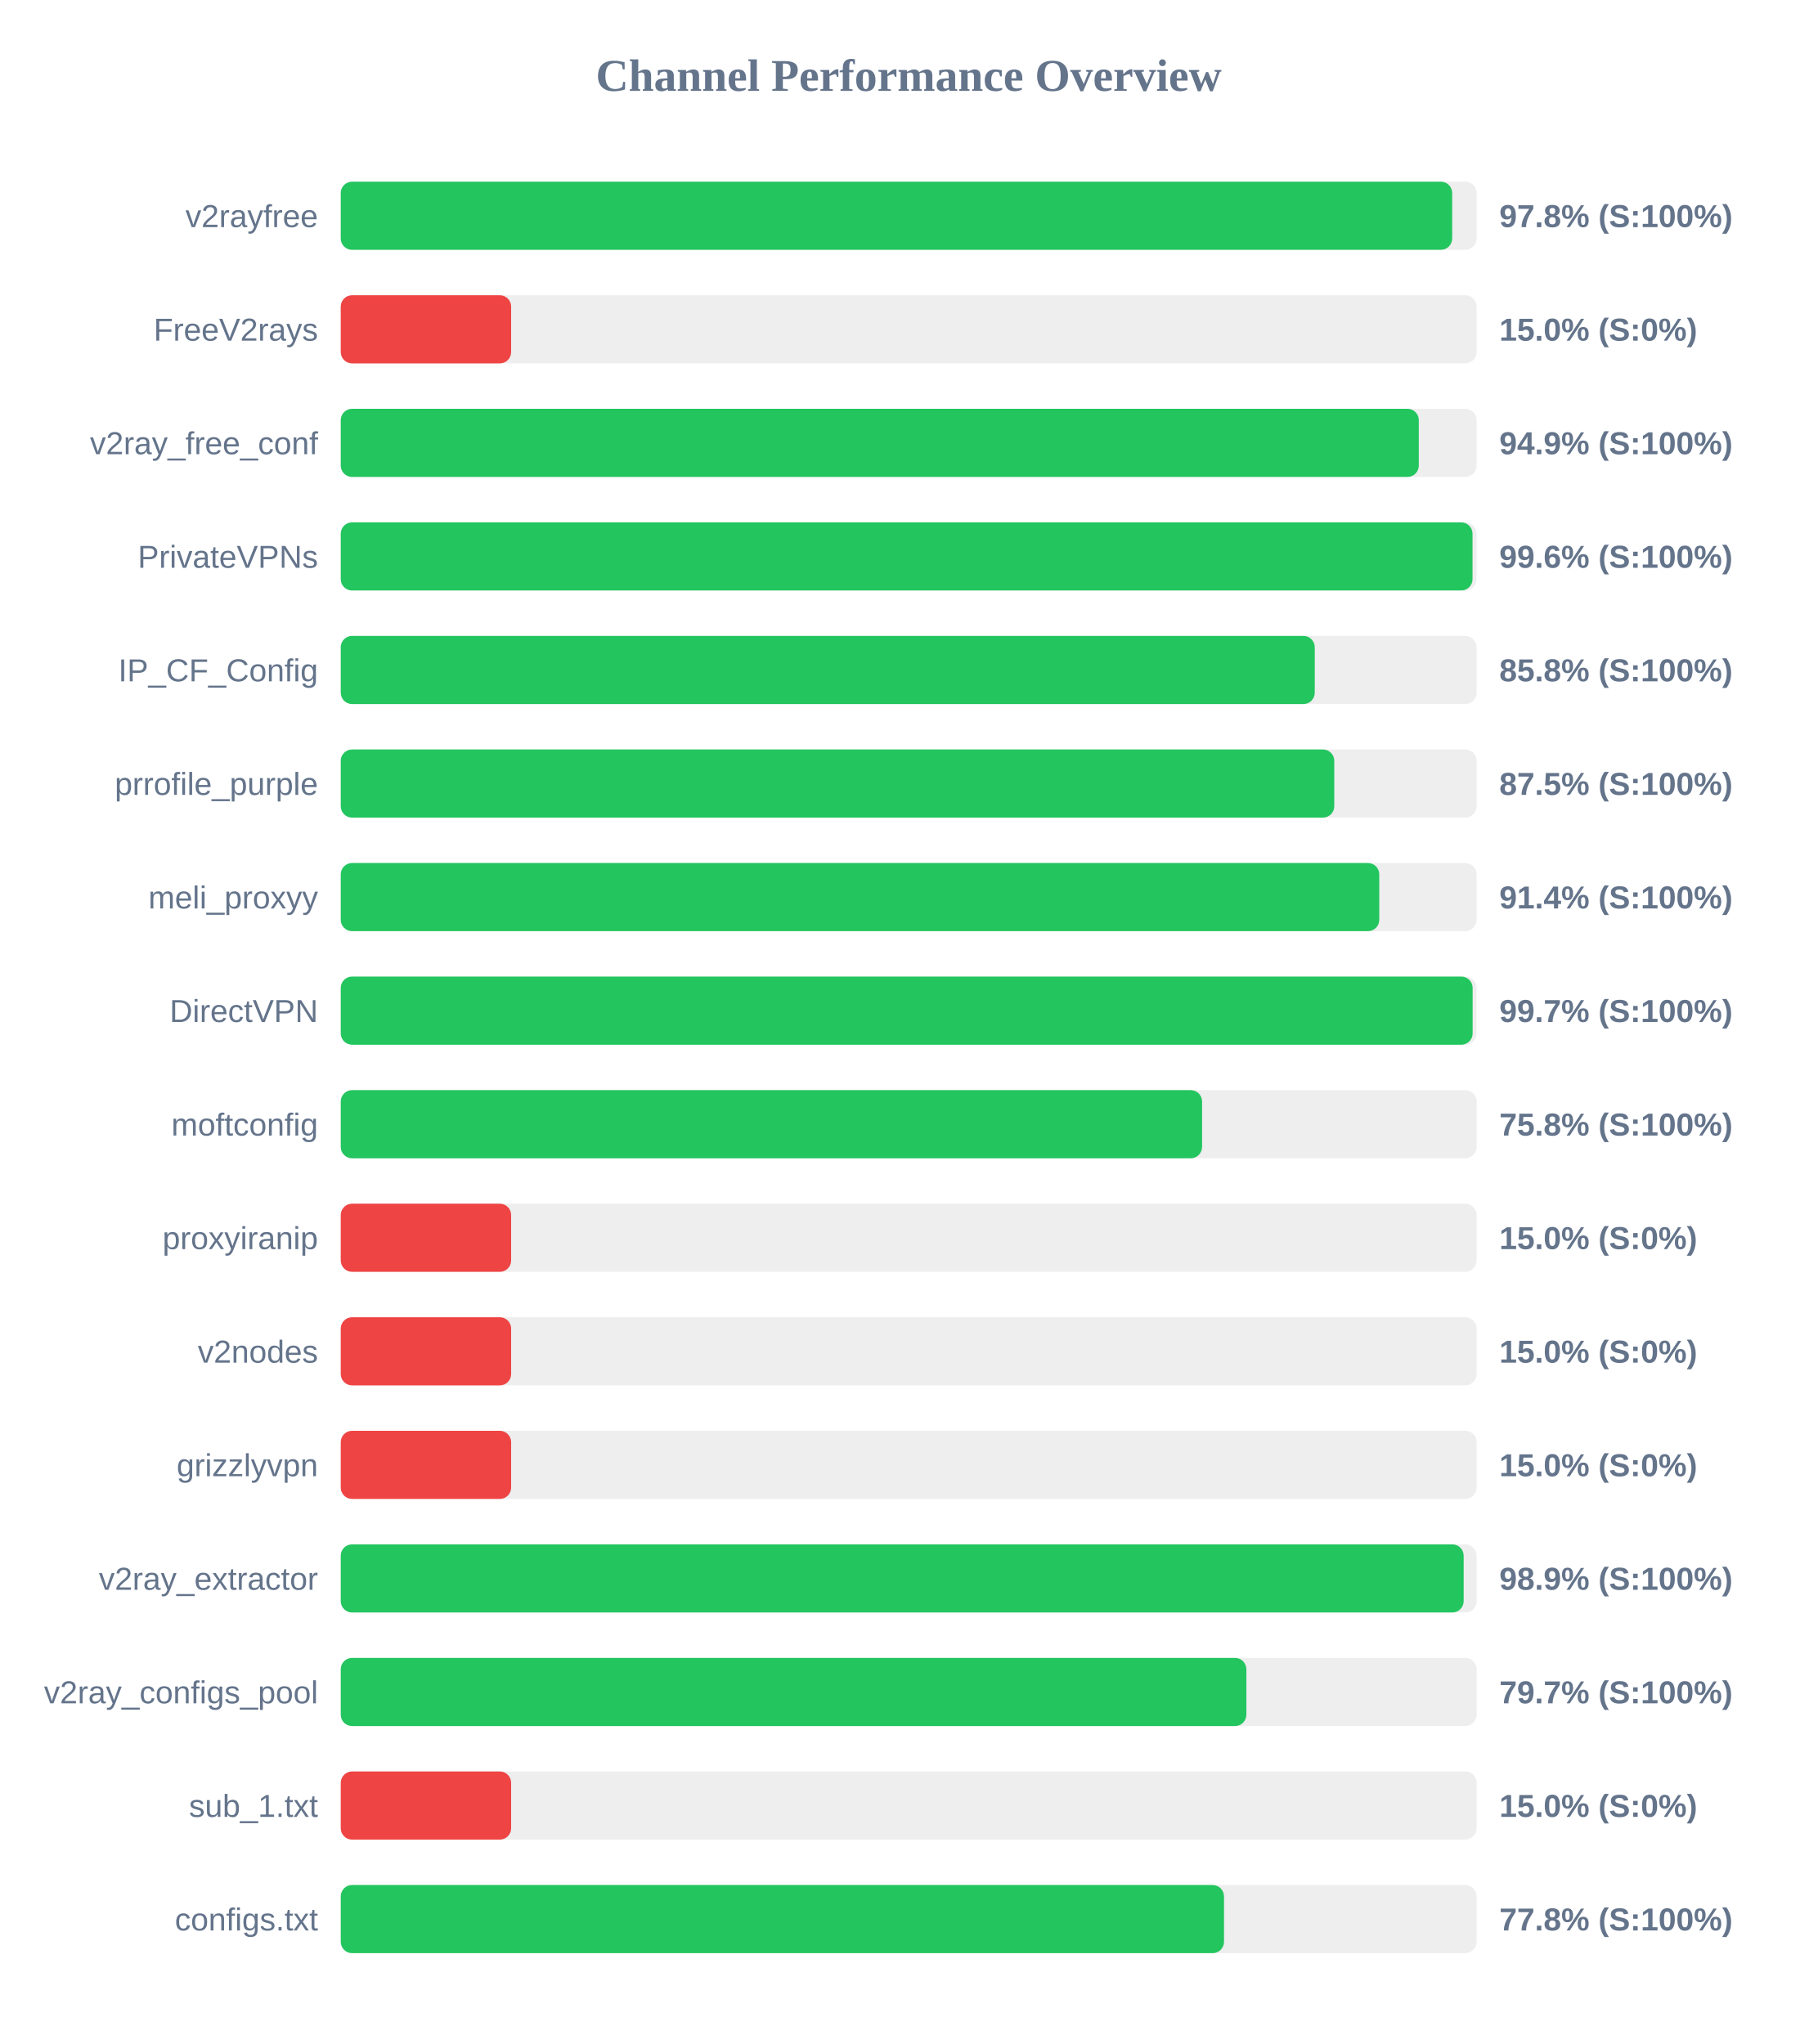
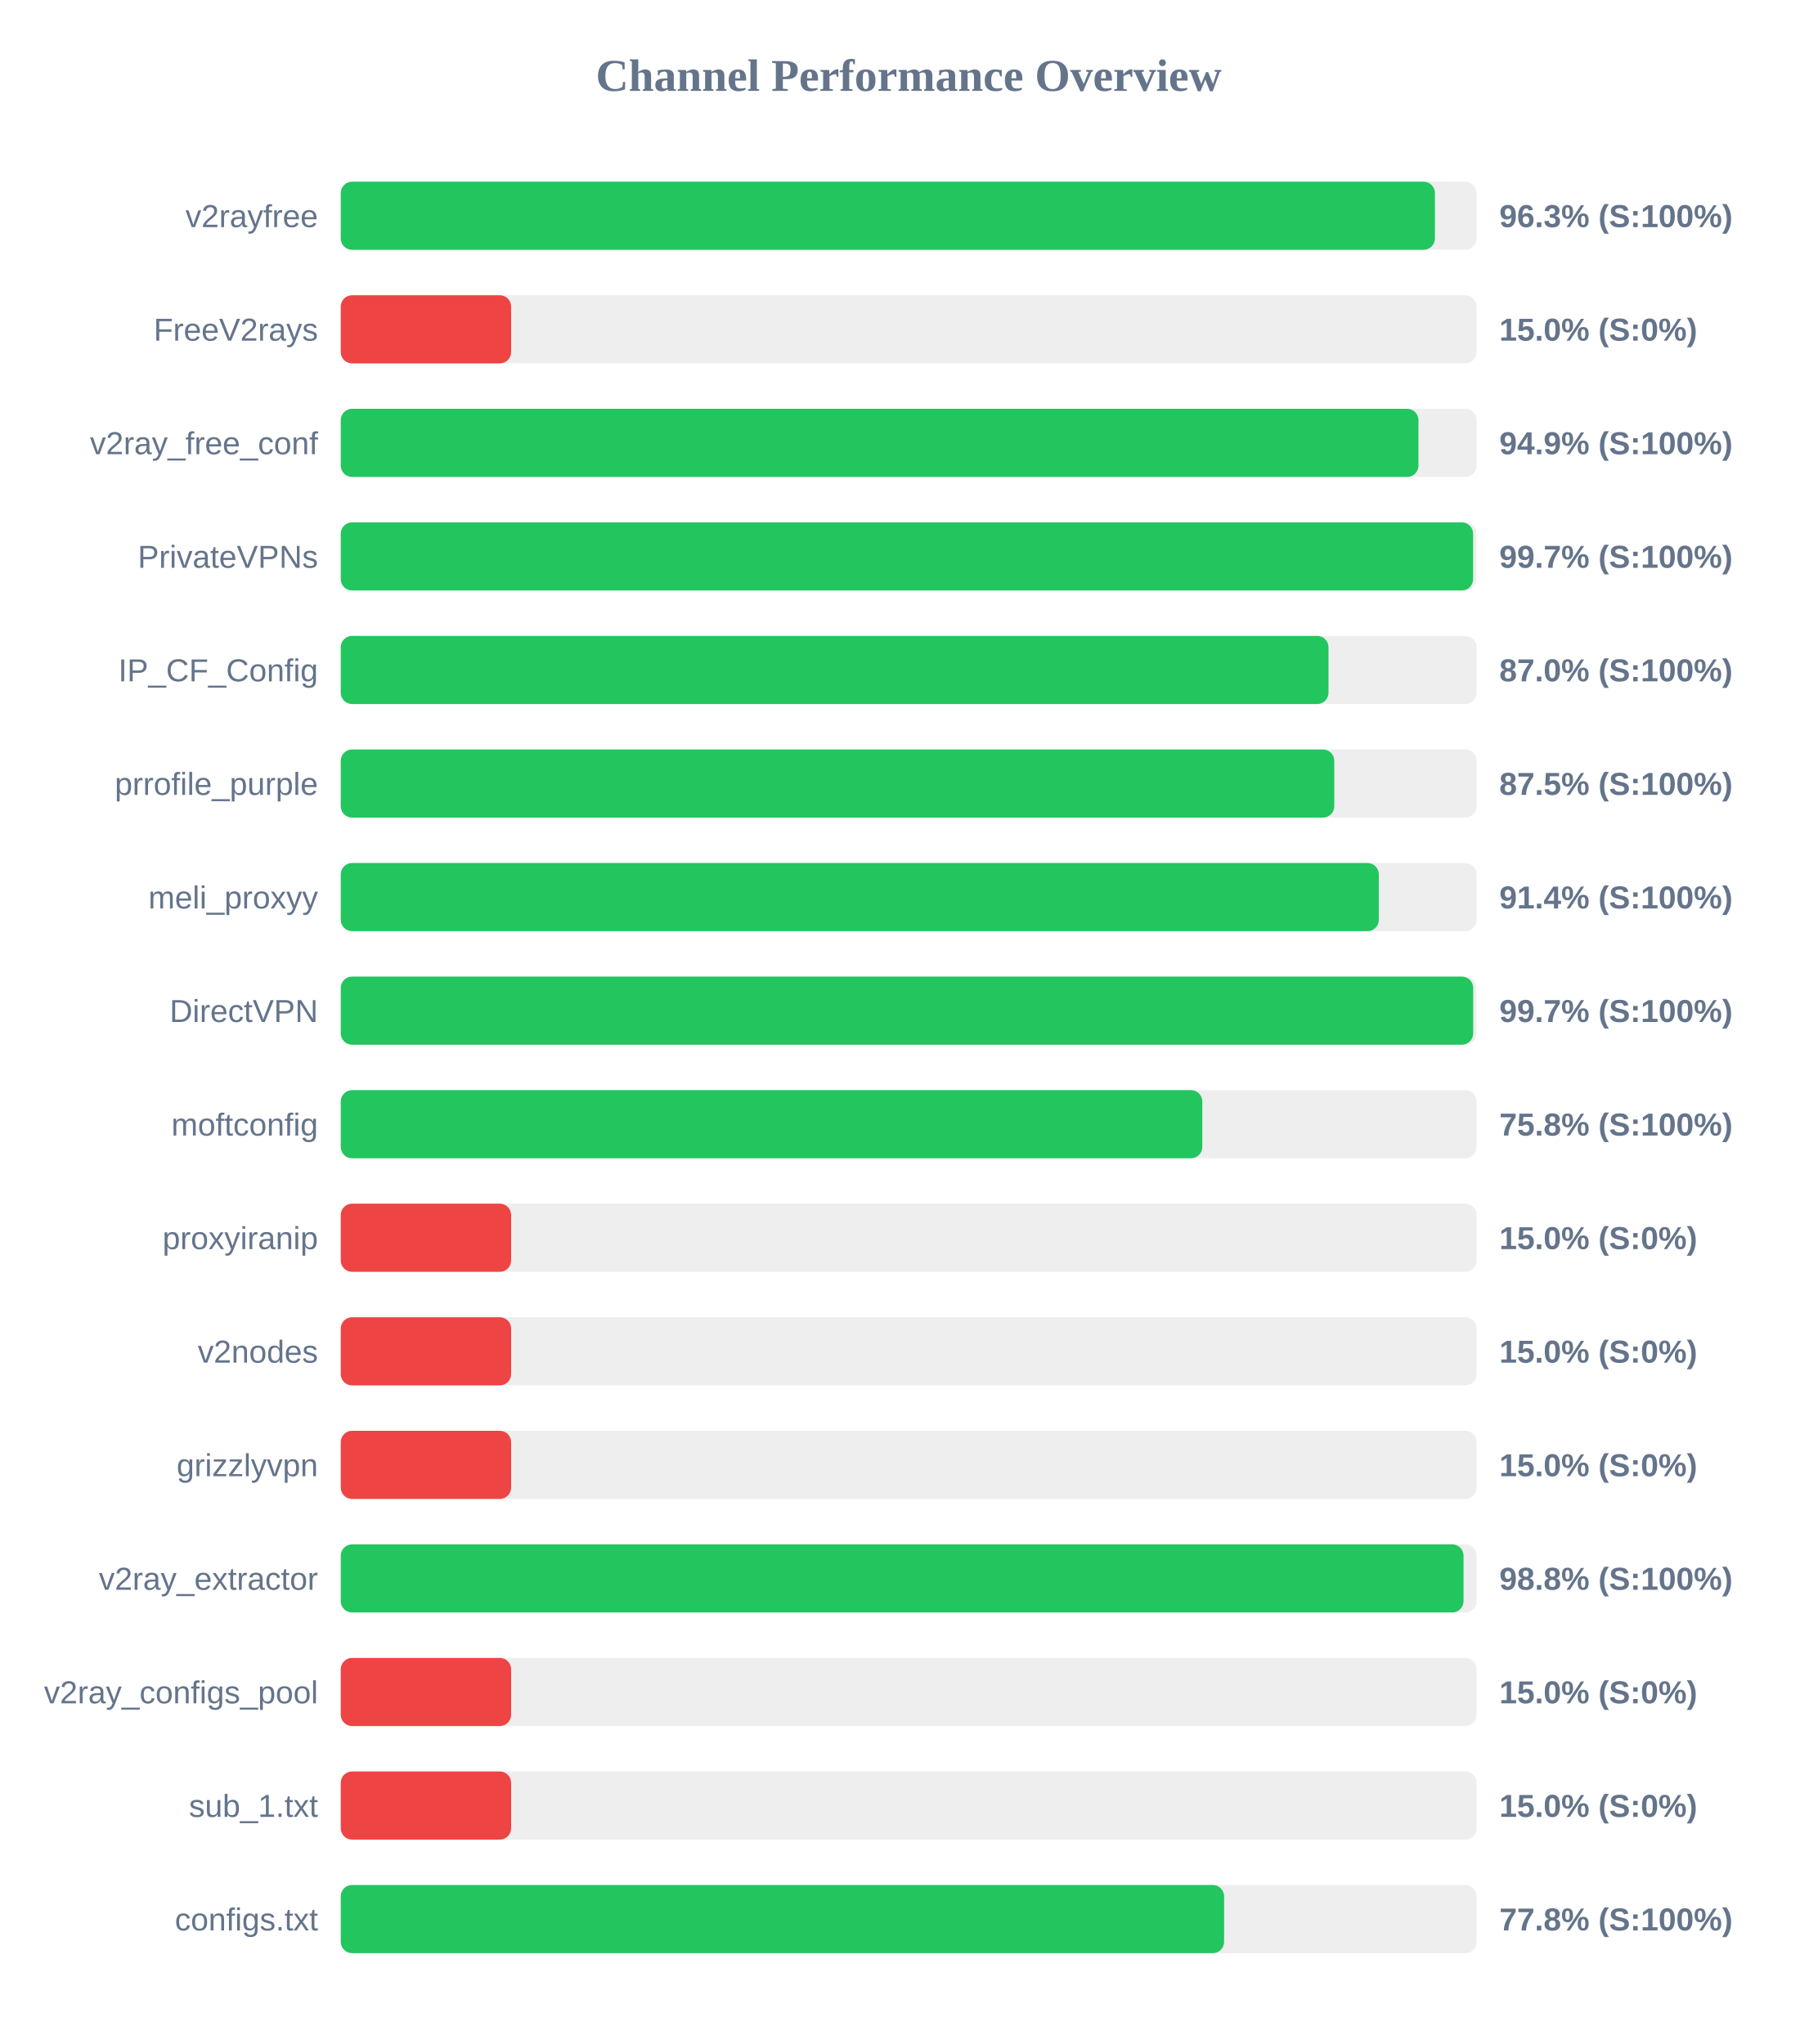
<svg xmlns="http://www.w3.org/2000/svg" width="800" height="900" version="1.1">
  <style>
        .row { font: 14px Arial; fill: #64748b; }
        .score { font: bold 14px Arial; fill: #64748b; }
    </style>
  <text x="400" y="40" text-anchor="middle" font-size="20px" font-weight="bold" fill="#64748b">Channel Performance Overview</text>
  <rect x="150" y="80" width="500" height="30" fill="#eee" rx="5" />
-   <rect x="150" y="80" width="489.25" height="30" fill="#22c55e" rx="5" />
+   <rect x="150" y="80" width="481.65" height="30" fill="#22c55e" rx="5" />
  <text x="140" y="100" text-anchor="end" class="row">v2rayfree</text>
-   <text x="660" y="100" text-anchor="start" class="score">97.8% (S:100%)</text>
+   <text x="660" y="100" text-anchor="start" class="score">96.3% (S:100%)</text>
  <rect x="150" y="130" width="500" height="30" fill="#eee" rx="5" />
  <rect x="150" y="130" width="75.0" height="30" fill="#ef4444" rx="5" />
  <text x="140" y="150" text-anchor="end" class="row">FreeV2rays</text>
  <text x="660" y="150" text-anchor="start" class="score">15.0% (S:0%)</text>
  <rect x="150" y="180" width="500" height="30" fill="#eee" rx="5" />
-   <rect x="150" y="180" width="474.55" height="30" fill="#22c55e" rx="5" />
+   <rect x="150" y="180" width="474.4" height="30" fill="#22c55e" rx="5" />
  <text x="140" y="200" text-anchor="end" class="row">v2ray_free_conf</text>
  <text x="660" y="200" text-anchor="start" class="score">94.9% (S:100%)</text>
  <rect x="150" y="230" width="500" height="30" fill="#eee" rx="5" />
-   <rect x="150" y="230" width="498.2" height="30" fill="#22c55e" rx="5" />
+   <rect x="150" y="230" width="498.45" height="30" fill="#22c55e" rx="5" />
  <text x="140" y="250" text-anchor="end" class="row">PrivateVPNs</text>
-   <text x="660" y="250" text-anchor="start" class="score">99.6% (S:100%)</text>
+   <text x="660" y="250" text-anchor="start" class="score">99.7% (S:100%)</text>
  <rect x="150" y="280" width="500" height="30" fill="#eee" rx="5" />
-   <rect x="150" y="280" width="428.75" height="30" fill="#22c55e" rx="5" />
+   <rect x="150" y="280" width="434.8" height="30" fill="#22c55e" rx="5" />
  <text x="140" y="300" text-anchor="end" class="row">IP_CF_Config</text>
-   <text x="660" y="300" text-anchor="start" class="score">85.8% (S:100%)</text>
+   <text x="660" y="300" text-anchor="start" class="score">87.0% (S:100%)</text>
  <rect x="150" y="330" width="500" height="30" fill="#eee" rx="5" />
  <rect x="150" y="330" width="437.35" height="30" fill="#22c55e" rx="5" />
  <text x="140" y="350" text-anchor="end" class="row">prrofile_purple</text>
  <text x="660" y="350" text-anchor="start" class="score">87.5% (S:100%)</text>
  <rect x="150" y="380" width="500" height="30" fill="#eee" rx="5" />
-   <rect x="150" y="380" width="457.15" height="30" fill="#22c55e" rx="5" />
+   <rect x="150" y="380" width="456.95" height="30" fill="#22c55e" rx="5" />
  <text x="140" y="400" text-anchor="end" class="row">meli_proxyy</text>
  <text x="660" y="400" text-anchor="start" class="score">91.4% (S:100%)</text>
  <rect x="150" y="430" width="500" height="30" fill="#eee" rx="5" />
-   <rect x="150" y="430" width="498.25" height="30" fill="#22c55e" rx="5" />
+   <rect x="150" y="430" width="498.5" height="30" fill="#22c55e" rx="5" />
  <text x="140" y="450" text-anchor="end" class="row">DirectVPN</text>
  <text x="660" y="450" text-anchor="start" class="score">99.7% (S:100%)</text>
  <rect x="150" y="480" width="500" height="30" fill="#eee" rx="5" />
-   <rect x="150" y="480" width="379.15" height="30" fill="#22c55e" rx="5" />
+   <rect x="150" y="480" width="379.25" height="30" fill="#22c55e" rx="5" />
  <text x="140" y="500" text-anchor="end" class="row">moftconfig</text>
  <text x="660" y="500" text-anchor="start" class="score">75.8% (S:100%)</text>
  <rect x="150" y="530" width="500" height="30" fill="#eee" rx="5" />
  <rect x="150" y="530" width="75.0" height="30" fill="#ef4444" rx="5" />
  <text x="140" y="550" text-anchor="end" class="row">proxyiranip</text>
  <text x="660" y="550" text-anchor="start" class="score">15.0% (S:0%)</text>
  <rect x="150" y="580" width="500" height="30" fill="#eee" rx="5" />
  <rect x="150" y="580" width="75.0" height="30" fill="#ef4444" rx="5" />
  <text x="140" y="600" text-anchor="end" class="row">v2nodes</text>
  <text x="660" y="600" text-anchor="start" class="score">15.0% (S:0%)</text>
  <rect x="150" y="630" width="500" height="30" fill="#eee" rx="5" />
  <rect x="150" y="630" width="75.0" height="30" fill="#ef4444" rx="5" />
  <text x="140" y="650" text-anchor="end" class="row">grizzlyvpn</text>
  <text x="660" y="650" text-anchor="start" class="score">15.0% (S:0%)</text>
  <rect x="150" y="680" width="500" height="30" fill="#eee" rx="5" />
-   <rect x="150" y="680" width="494.3" height="30" fill="#22c55e" rx="5" />
+   <rect x="150" y="680" width="494.25" height="30" fill="#22c55e" rx="5" />
  <text x="140" y="700" text-anchor="end" class="row">v2ray_extractor</text>
-   <text x="660" y="700" text-anchor="start" class="score">98.9% (S:100%)</text>
+   <text x="660" y="700" text-anchor="start" class="score">98.8% (S:100%)</text>
  <rect x="150" y="730" width="500" height="30" fill="#eee" rx="5" />
-   <rect x="150" y="730" width="398.65" height="30" fill="#22c55e" rx="5" />
+   <rect x="150" y="730" width="75.0" height="30" fill="#ef4444" rx="5" />
  <text x="140" y="750" text-anchor="end" class="row">v2ray_configs_pool</text>
-   <text x="660" y="750" text-anchor="start" class="score">79.7% (S:100%)</text>
+   <text x="660" y="750" text-anchor="start" class="score">15.0% (S:0%)</text>
  <rect x="150" y="780" width="500" height="30" fill="#eee" rx="5" />
  <rect x="150" y="780" width="75.0" height="30" fill="#ef4444" rx="5" />
  <text x="140" y="800" text-anchor="end" class="row">sub_1.txt</text>
  <text x="660" y="800" text-anchor="start" class="score">15.0% (S:0%)</text>
  <rect x="150" y="830" width="500" height="30" fill="#eee" rx="5" />
-   <rect x="150" y="830" width="388.8" height="30" fill="#22c55e" rx="5" />
+   <rect x="150" y="830" width="388.85" height="30" fill="#22c55e" rx="5" />
  <text x="140" y="850" text-anchor="end" class="row">configs.txt</text>
  <text x="660" y="850" text-anchor="start" class="score">77.8% (S:100%)</text>
</svg>
